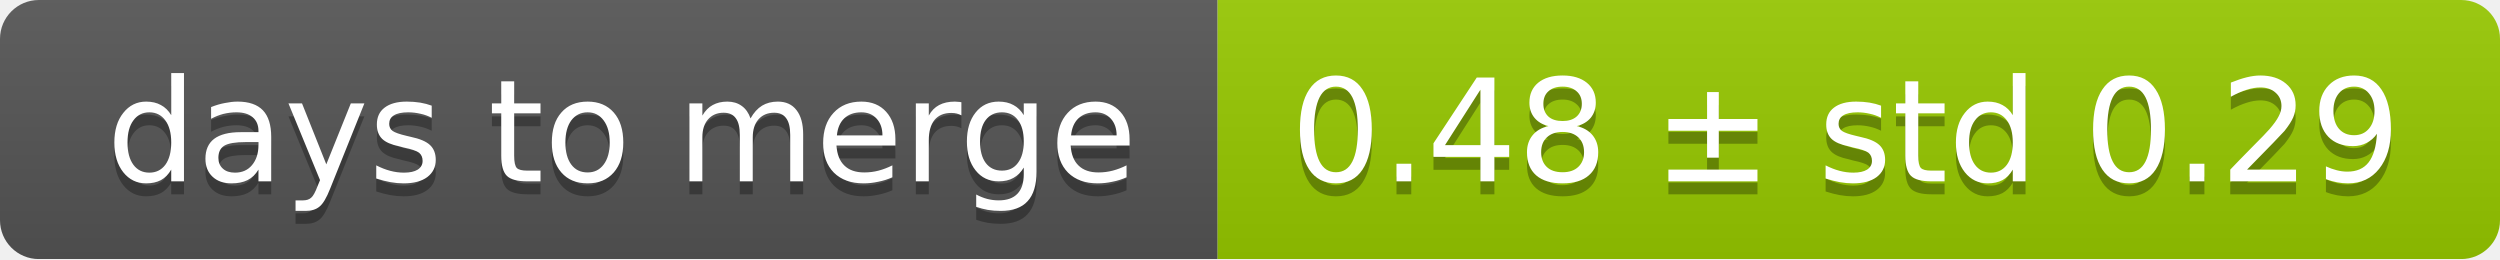
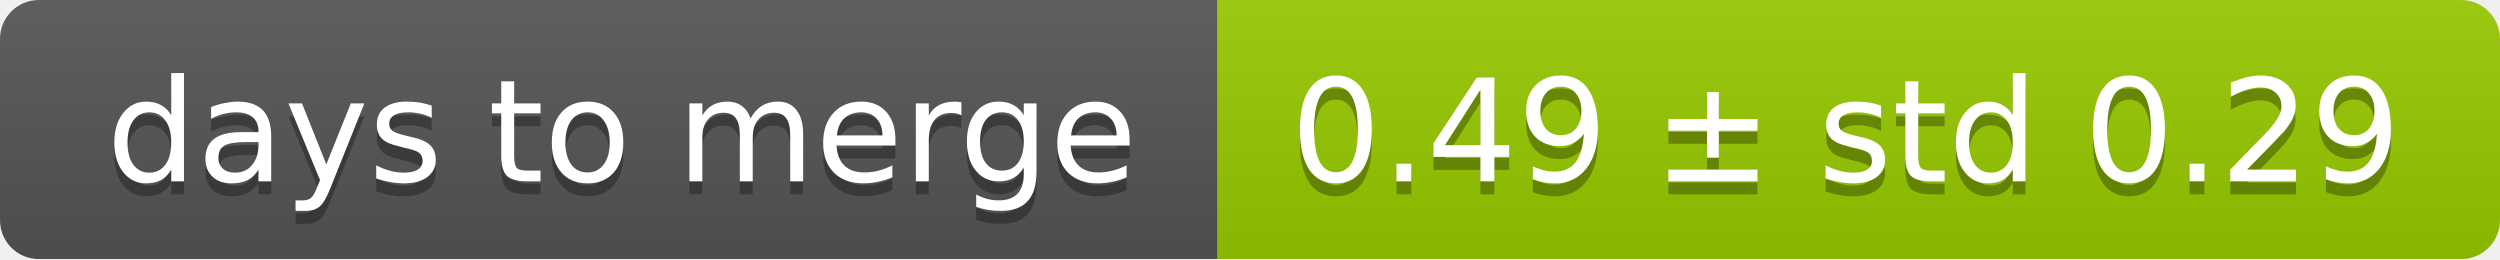
<svg xmlns="http://www.w3.org/2000/svg" width="193" height="20">
  <linearGradient id="smooth" x2="0" y2="100%">
    <stop offset="0" stop-color="#bbb" stop-opacity=".1" />
    <stop offset="1" stop-opacity=".1" />
  </linearGradient>
  <mask id="round">
    <rect width="193" height="20" rx="3" fill="#fff" />
  </mask>
  <g mask="url(#round)">
    <rect width="94" height="20" fill="#555" />
    <rect x="94" width="99" height="20" fill="#97ca00" />
    <rect width="193" height="20" fill="url(#smooth)" />
  </g>
  <g fill="#fff" text-anchor="middle" font-family="DejaVu Sans,Verdana,Geneva,sans-serif" font-size="11">
    <text x="48" y="15" fill="#010101" fill-opacity=".3">days to merge</text>
    <text x="48" y="14">days to merge</text>
-     <text x="142.5" y="15" fill="#010101" fill-opacity=".3">0.48 ± std 0.29</text>
-     <text x="142.5" y="14">0.48 ± std 0.29</text>
+     <text x="142.5" y="15" fill="#010101" fill-opacity=".3">0.49 ± std 0.29</text>
+     <text x="142.5" y="14">0.49 ± std 0.29</text>
  </g>
</svg>
